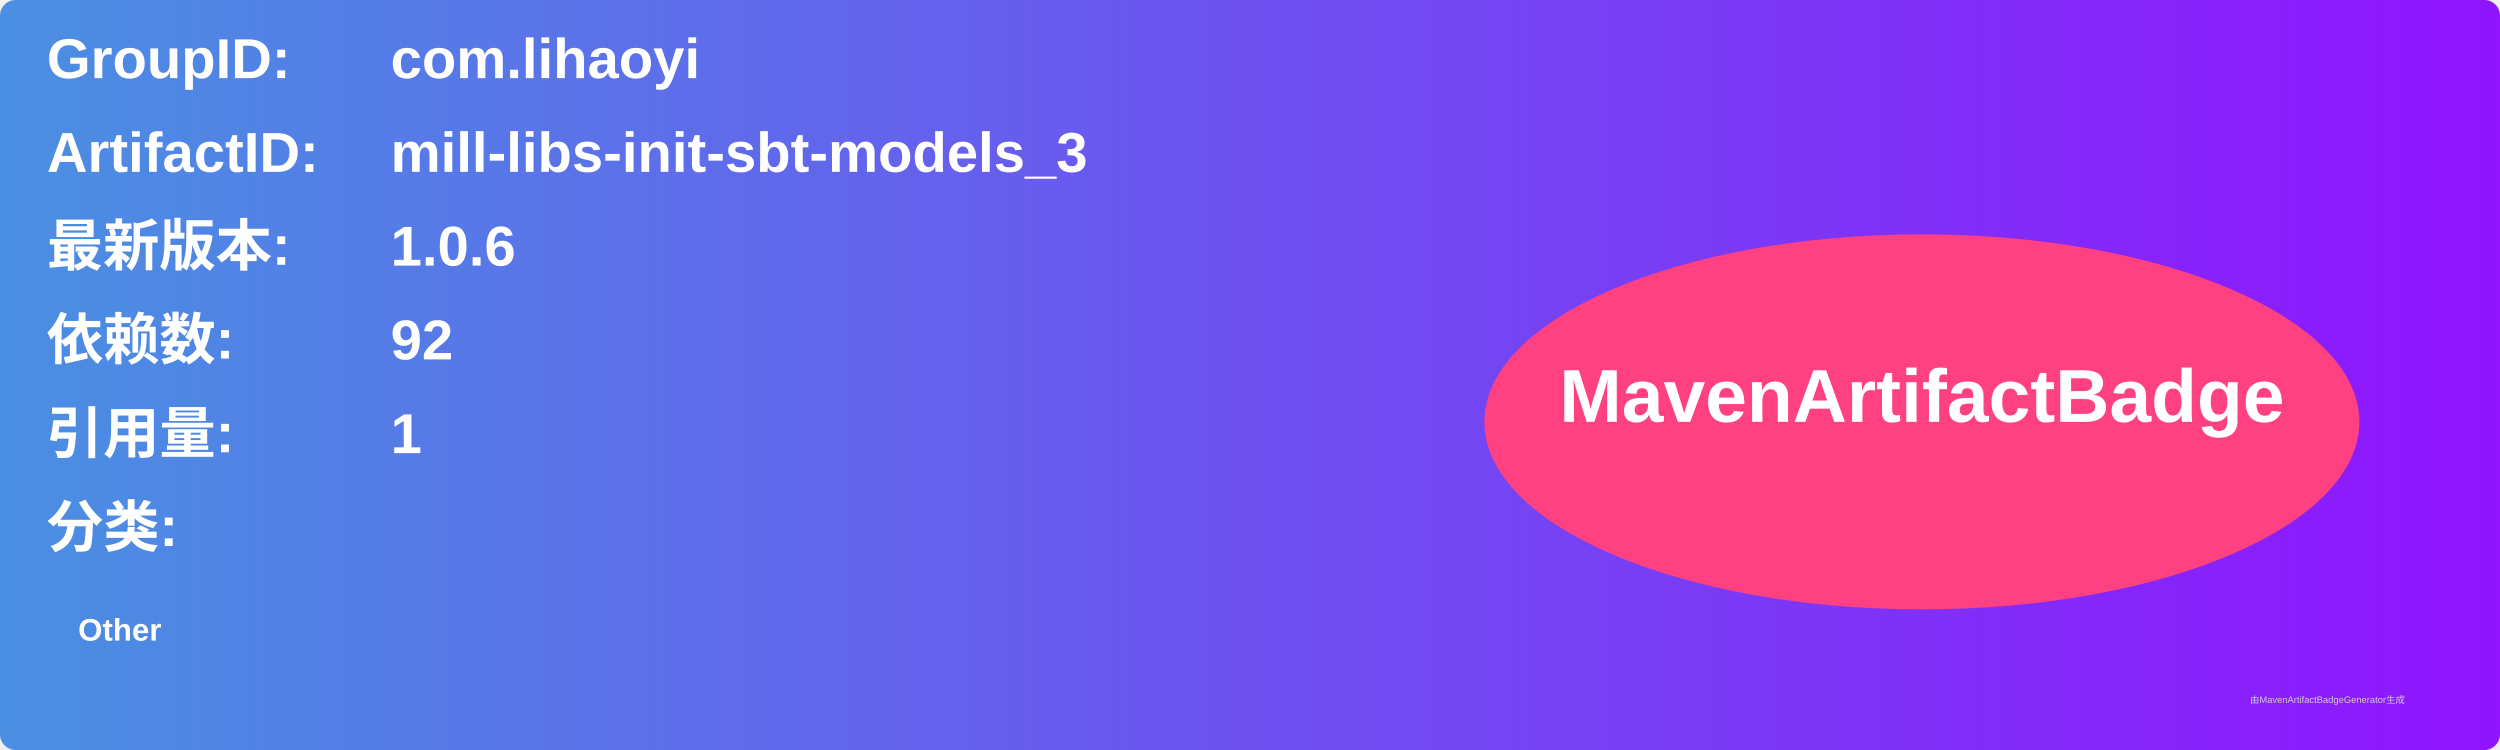
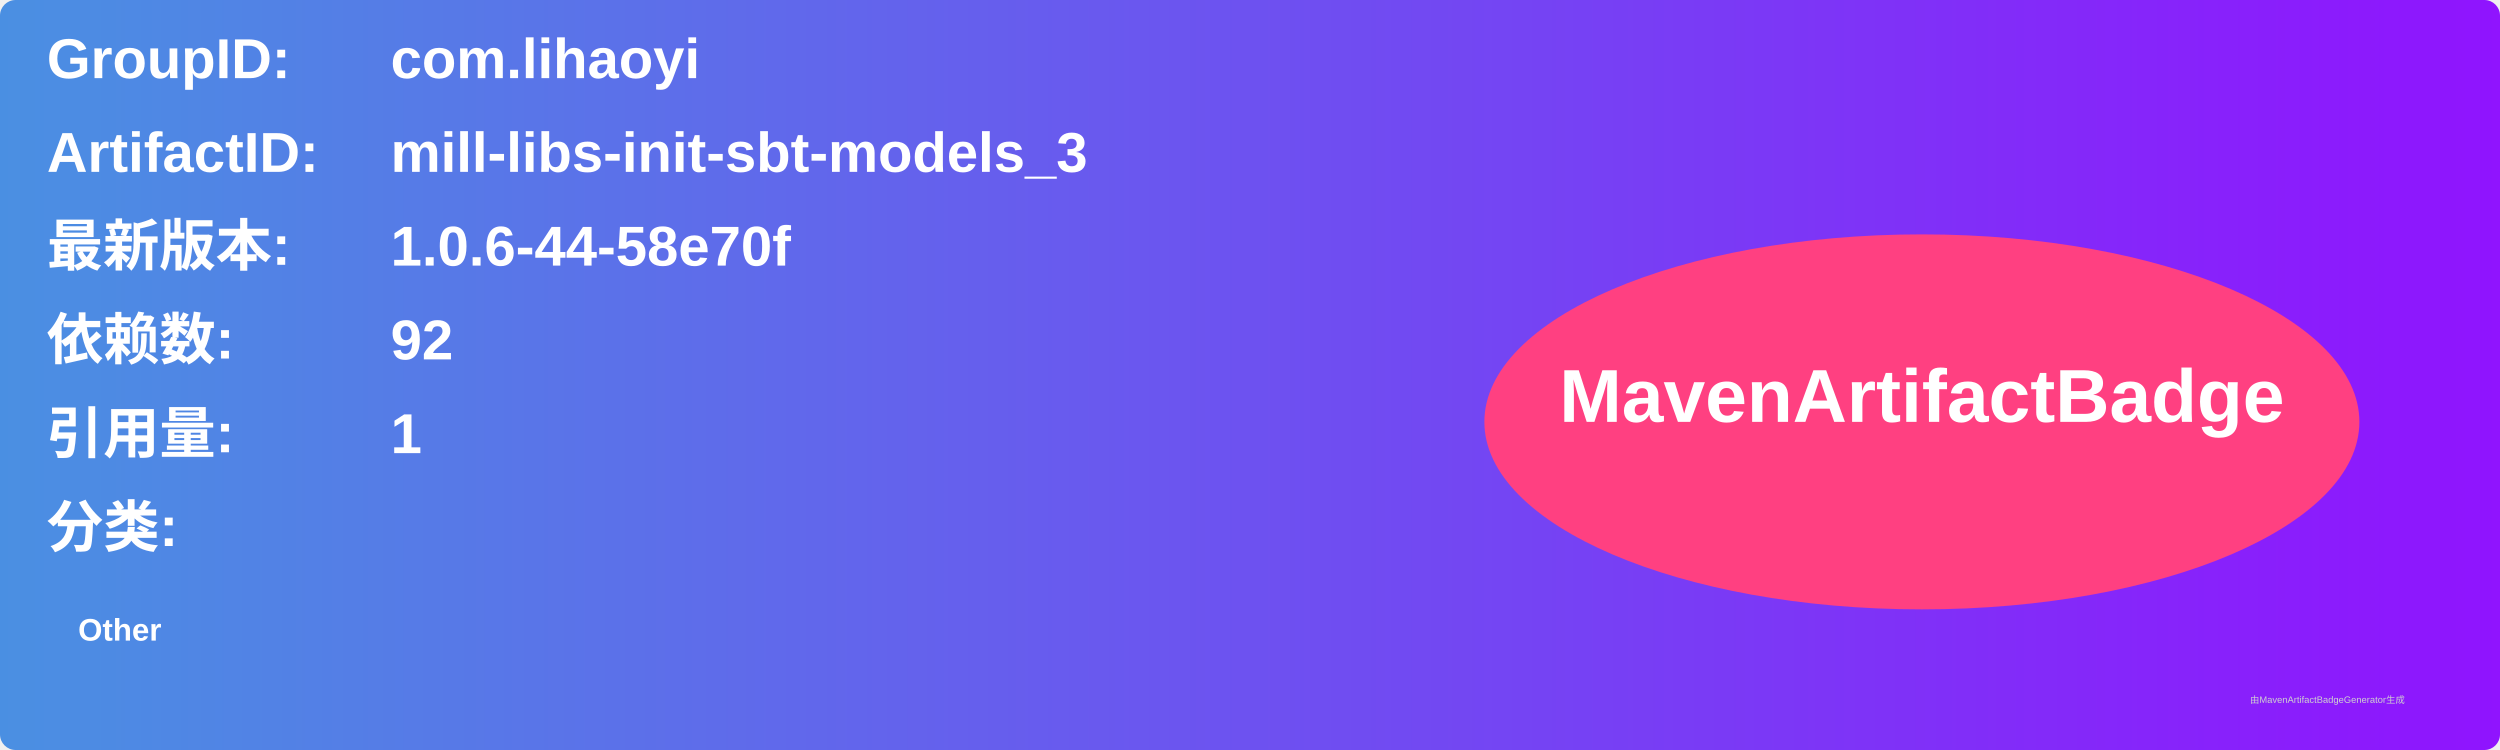
<svg xmlns="http://www.w3.org/2000/svg" width="800" height="240" viewBox="0 0 800 240">
  <linearGradient id="grad" x1="0%" y1="0%" x2="100%" y2="0%">
    <stop offset="0%" stop-color="#4a90e2" />
    <stop offset="100%" stop-color="#9013fe" />
  </linearGradient>
  <rect width="100%" height="100%" rx="5" ry="5" fill="url(#grad)" />
  <g transform="translate(15, 15)">
    <text x="0" y="10" font-family="Arial" font-size="18" fill="white" font-weight="bold" width="260">GroupID:</text>
    <text x="110" y="10" font-family="Arial" font-size="18" fill="white" font-weight="bold" width="460">com.lihaoyi</text>
    <text x="0" y="40" font-family="Arial" font-size="18" fill="white" font-weight="bold" width="260">ArtifactID:</text>
    <text x="110" y="40" font-family="Arial" font-size="18" fill="white" font-weight="bold" width="460">mill-libs-init-sbt-models_3</text>
    <text x="0" y="70" font-family="Arial" font-size="18" fill="white" font-weight="bold">最新版本:</text>
    <text x="110" y="70" font-family="Arial" font-size="18" fill="white" font-weight="bold">
-       <tspan font-weight="bold">1.0.6</tspan>
+       <tspan font-weight="bold">1.0.6-44-58e70f</tspan>
    </text>
    <text x="0" y="100" font-family="Arial" font-size="18" fill="white" font-weight="bold">依赖数: </text>
    <text x="110" y="100" font-family="Arial" font-size="18" fill="white">
      <tspan font-weight="bold">92</tspan>
    </text>
    <text x="0" y="130" font-family="Arial" font-size="18" fill="white" font-weight="bold">引用量: </text>
    <text x="110" y="130" font-family="Arial" font-size="18" fill="white">
      <tspan font-weight="bold">1</tspan>
    </text>
    <text x="0" y="160" font-family="Arial" font-size="18" fill="white" font-weight="bold">分类:</text>
    <text x="10" y="190" font-family="Arial" font-size="10" fill="white">
      <tspan font-weight="bold">Other</tspan>
    </text>
    <ellipse cx="600" cy="120" rx="140" ry="60" fill="#ff4081" />
    <text x="600" y="120" text-anchor="middle" font-family="Arial" font-size="24" fill="white" font-weight="bold">MavenArtifactBadge</text>
  </g>
  <text x="720" y="225" font-family="Arial" font-size="3" fill="#d0d0d0">由MavenArtifactBadgeGenerator生成</text>
</svg>
